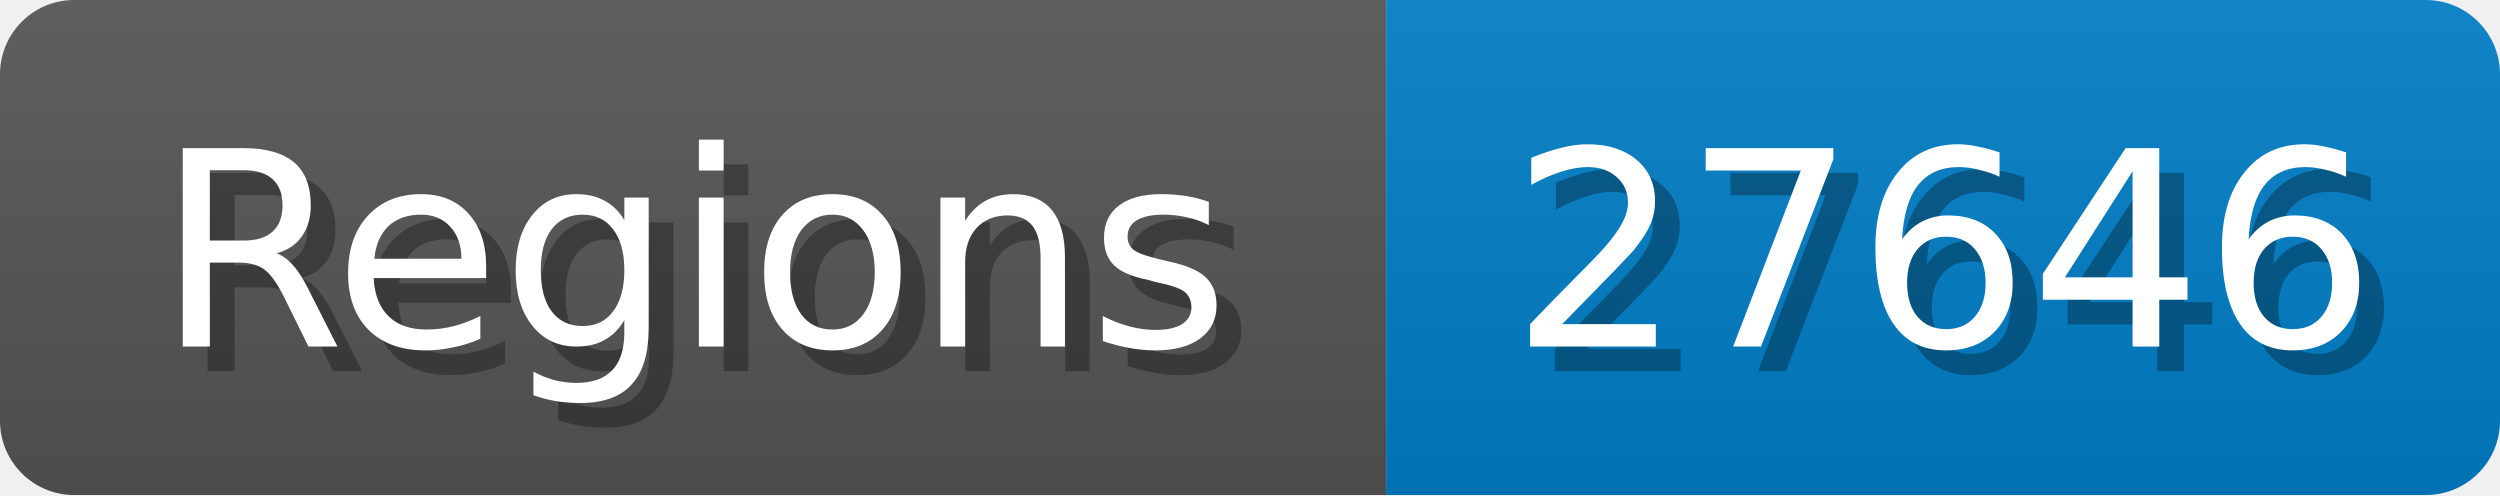
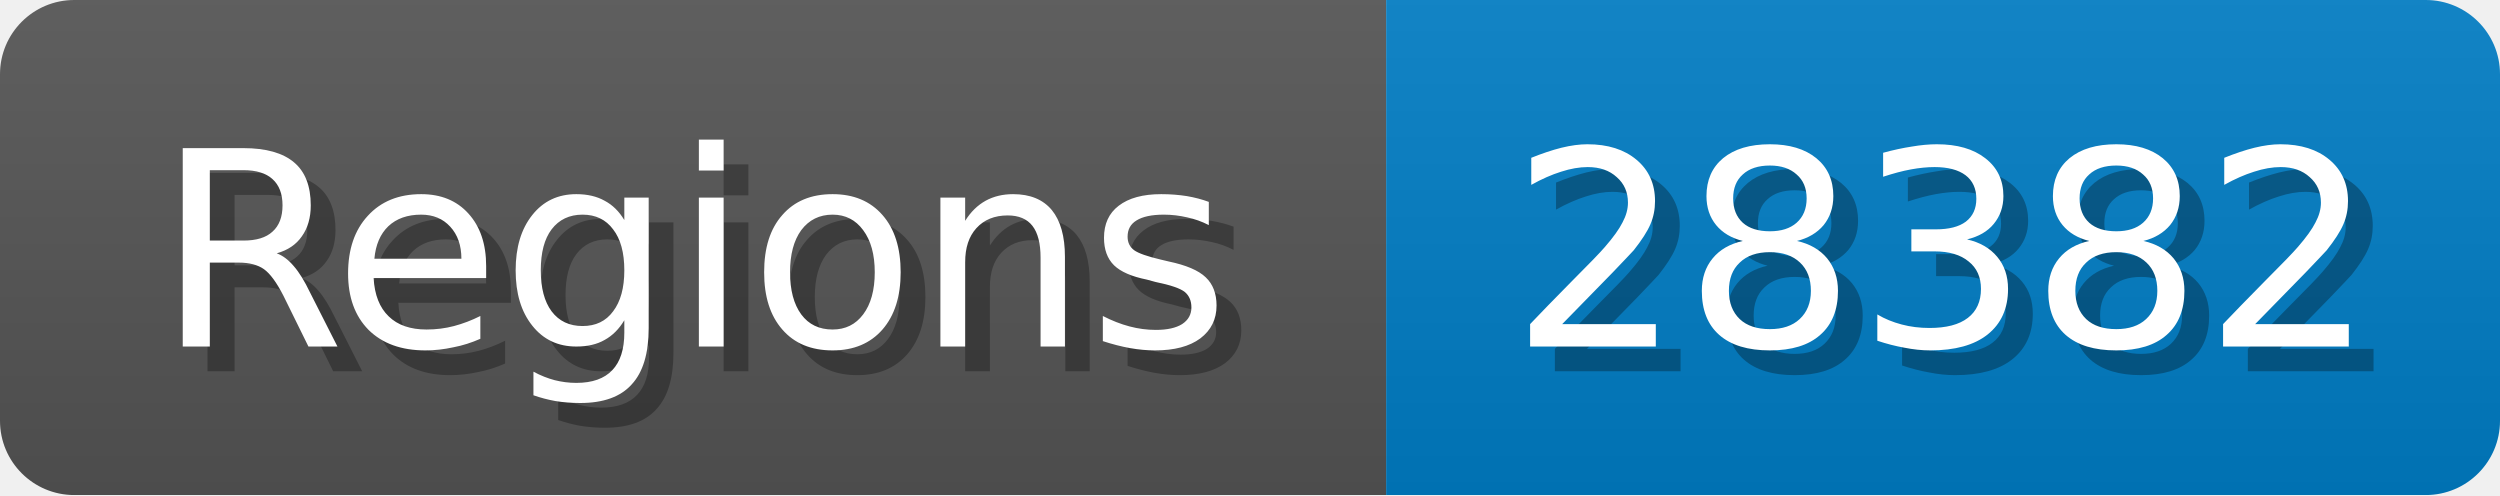
<svg xmlns="http://www.w3.org/2000/svg" width="101" height="20">
  <linearGradient id="b" x2="0" y2="100%">
    <stop offset="0" stop-color="#bbb" stop-opacity=".1" />
    <stop offset="1" stop-opacity=".1" />
  </linearGradient>
  <mask id="anybadge_1">
    <rect width="101" height="20" rx="3" fill="#fff" />
  </mask>
  <g mask="url(#anybadge_1)">
    <path fill="#555" d="M0 0h56v20H0z" />
    <path fill="#007ec6" d="M56 0h45v20H56z" />
    <path fill="url(#b)" d="M0 0h101v20H0z" />
  </g>
  <g fill="#fff" text-anchor="middle" font-family="DejaVu Sans,Verdana,Geneva,sans-serif" font-size="11">
    <text x="29.0" y="15" fill="#010101" fill-opacity=".3">Regions</text>
    <text x="28.0" y="14">Regions</text>
  </g>
  <g fill="#fff" text-anchor="middle" font-family="DejaVu Sans,Verdana,Geneva,sans-serif" font-size="11">
-     <text x="79.5" y="15" fill="#010101" fill-opacity=".3">27646</text>
-     <text x="78.5" y="14">27646</text>
+     <text x="79.5" y="15" fill="#010101" fill-opacity=".3">28382</text>
+     <text x="78.5" y="14">28382</text>
  </g>
</svg>
